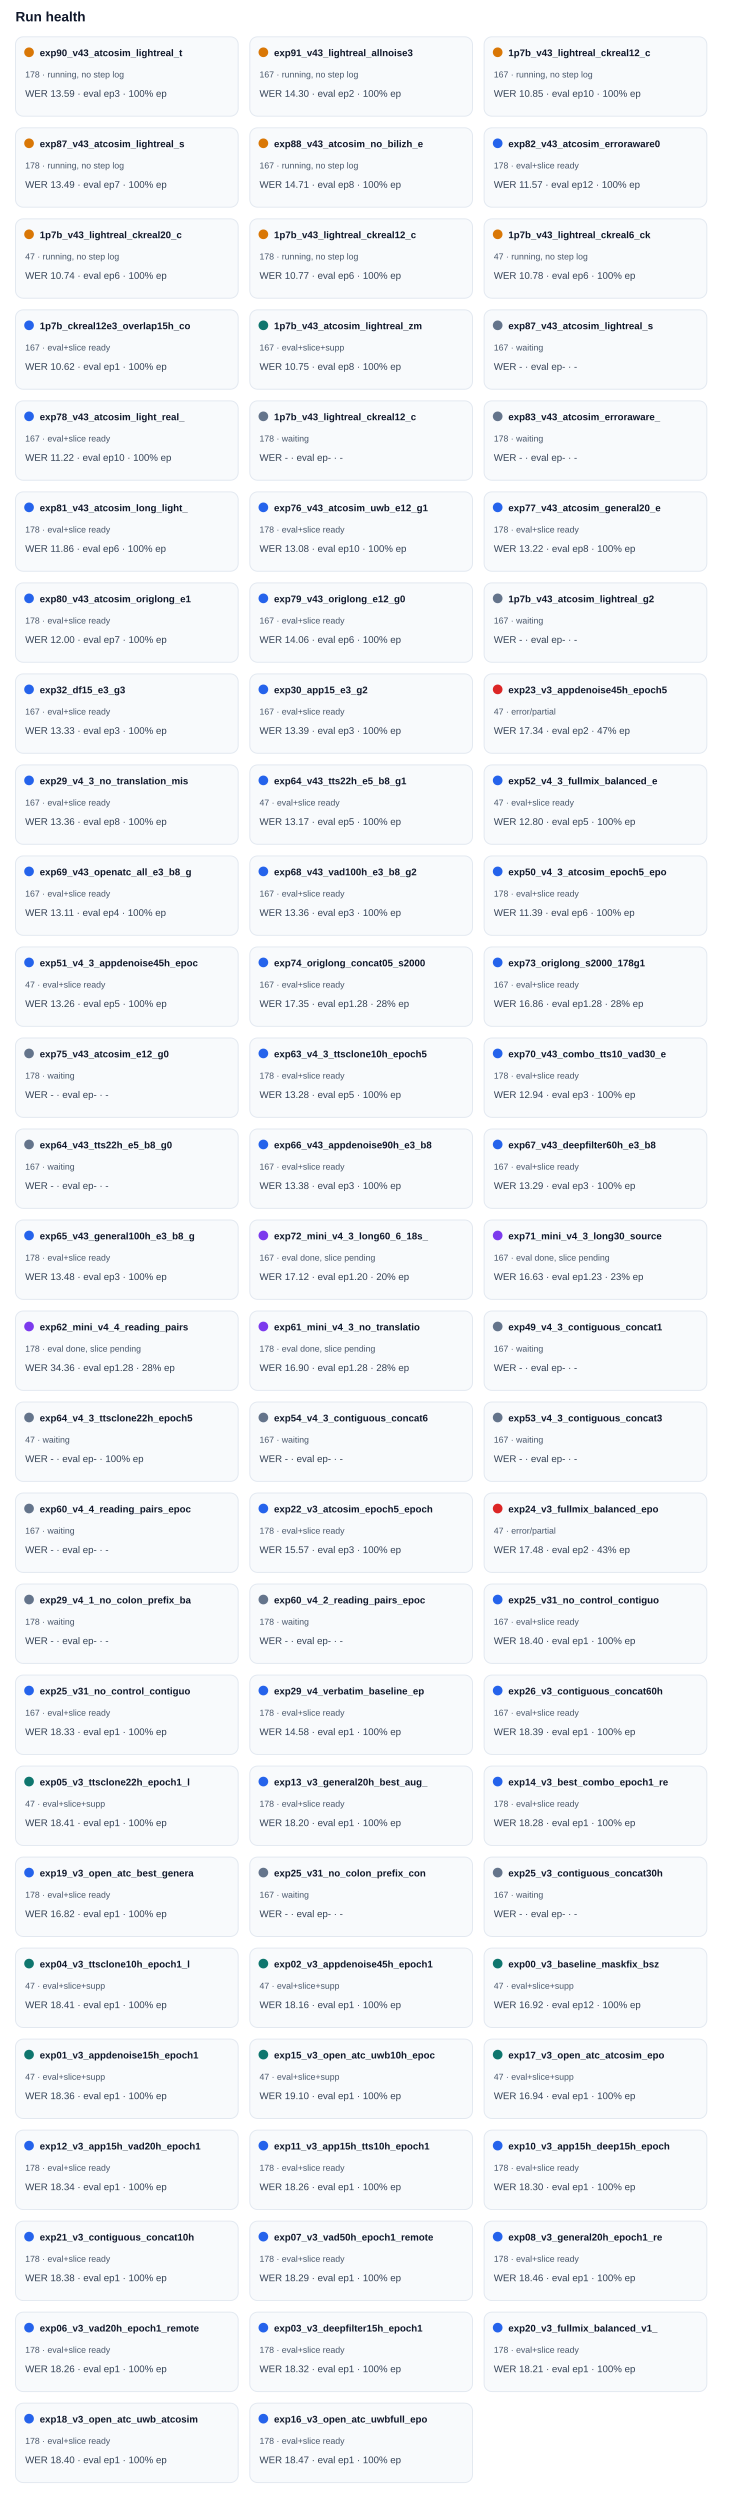
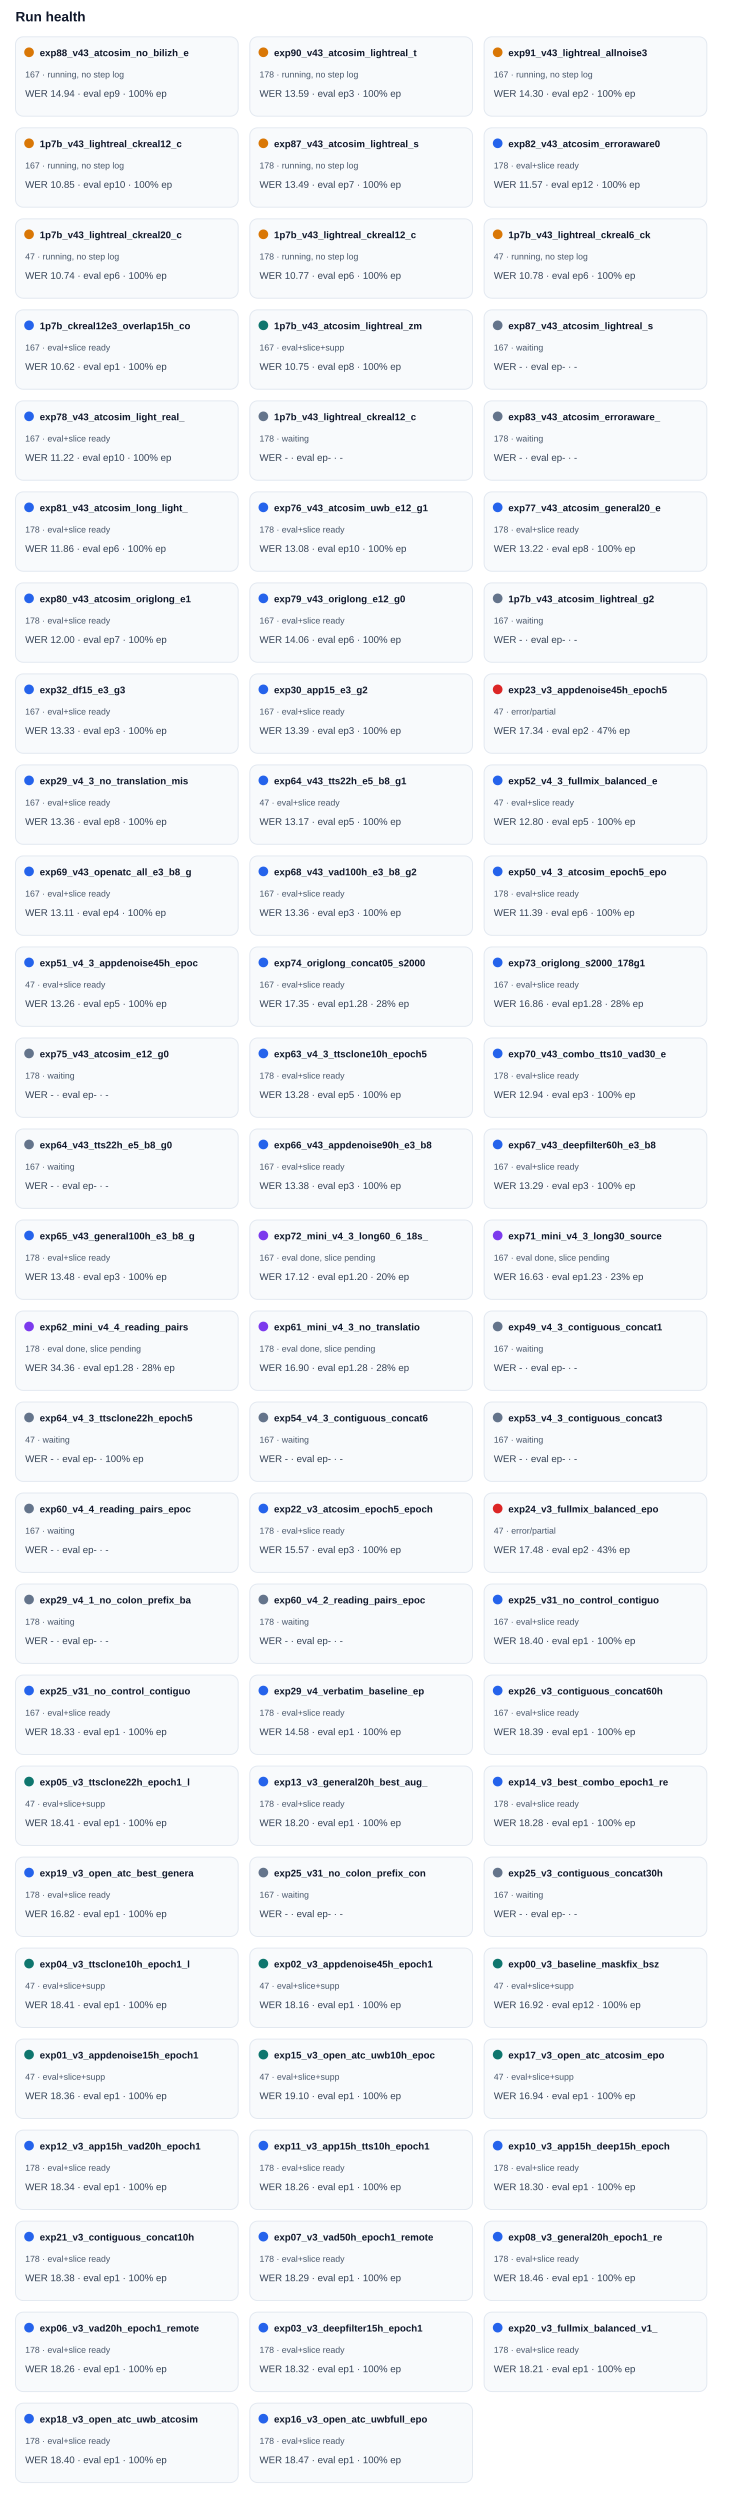
<svg xmlns="http://www.w3.org/2000/svg" width="100%" viewBox="0 0 760 2582" style="max-width:760px;background:#ffffff;border:1px solid #e5e7eb;border-radius:10px;">
  <text x="16.0" y="22.0" font-size="14" fill="#0f172a" text-anchor="start" font-family="Arial, sans-serif" font-weight="700">Run health</text>
  <rect x="16" y="38" width="230" height="82" rx="8" fill="#f8fafc" stroke="#e2e8f0" />
  <circle cx="30" cy="54" r="5" fill="#d97706" />
-   <text x="41.0" y="58.0" font-size="10" fill="#0f172a" text-anchor="start" font-family="Arial, sans-serif" font-weight="700">exp90_v43_atcosim_lightreal_t</text>
-   <text x="26.0" y="80.0" font-size="9" fill="#475569" text-anchor="start" font-family="Arial, sans-serif" font-weight="400">178 · running, no step log</text>
-   <text x="26.0" y="100.0" font-size="10" fill="#334155" text-anchor="start" font-family="Arial, sans-serif" font-weight="400">WER 13.59 · eval ep3 · 100% ep</text>
+   <text x="41.0" y="58.0" font-size="10" fill="#0f172a" text-anchor="start" font-family="Arial, sans-serif" font-weight="700">exp88_v43_atcosim_no_bilizh_e</text>
+   <text x="26.0" y="80.0" font-size="9" fill="#475569" text-anchor="start" font-family="Arial, sans-serif" font-weight="400">167 · running, no step log</text>
+   <text x="26.0" y="100.0" font-size="10" fill="#334155" text-anchor="start" font-family="Arial, sans-serif" font-weight="400">WER 14.94 · eval ep9 · 100% ep</text>
  <rect x="258" y="38" width="230" height="82" rx="8" fill="#f8fafc" stroke="#e2e8f0" />
  <circle cx="272" cy="54" r="5" fill="#d97706" />
-   <text x="283.0" y="58.0" font-size="10" fill="#0f172a" text-anchor="start" font-family="Arial, sans-serif" font-weight="700">exp91_v43_lightreal_allnoise3</text>
-   <text x="268.0" y="80.0" font-size="9" fill="#475569" text-anchor="start" font-family="Arial, sans-serif" font-weight="400">167 · running, no step log</text>
-   <text x="268.0" y="100.0" font-size="10" fill="#334155" text-anchor="start" font-family="Arial, sans-serif" font-weight="400">WER 14.30 · eval ep2 · 100% ep</text>
+   <text x="283.0" y="58.0" font-size="10" fill="#0f172a" text-anchor="start" font-family="Arial, sans-serif" font-weight="700">exp90_v43_atcosim_lightreal_t</text>
+   <text x="268.0" y="80.0" font-size="9" fill="#475569" text-anchor="start" font-family="Arial, sans-serif" font-weight="400">178 · running, no step log</text>
+   <text x="268.0" y="100.0" font-size="10" fill="#334155" text-anchor="start" font-family="Arial, sans-serif" font-weight="400">WER 13.59 · eval ep3 · 100% ep</text>
  <rect x="500" y="38" width="230" height="82" rx="8" fill="#f8fafc" stroke="#e2e8f0" />
  <circle cx="514" cy="54" r="5" fill="#d97706" />
-   <text x="525.0" y="58.0" font-size="10" fill="#0f172a" text-anchor="start" font-family="Arial, sans-serif" font-weight="700">1p7b_v43_lightreal_ckreal12_c</text>
+   <text x="525.0" y="58.0" font-size="10" fill="#0f172a" text-anchor="start" font-family="Arial, sans-serif" font-weight="700">exp91_v43_lightreal_allnoise3</text>
  <text x="510.0" y="80.0" font-size="9" fill="#475569" text-anchor="start" font-family="Arial, sans-serif" font-weight="400">167 · running, no step log</text>
-   <text x="510.0" y="100.0" font-size="10" fill="#334155" text-anchor="start" font-family="Arial, sans-serif" font-weight="400">WER 10.85 · eval ep10 · 100% ep</text>
+   <text x="510.0" y="100.0" font-size="10" fill="#334155" text-anchor="start" font-family="Arial, sans-serif" font-weight="400">WER 14.30 · eval ep2 · 100% ep</text>
  <rect x="16" y="132" width="230" height="82" rx="8" fill="#f8fafc" stroke="#e2e8f0" />
  <circle cx="30" cy="148" r="5" fill="#d97706" />
-   <text x="41.0" y="152.0" font-size="10" fill="#0f172a" text-anchor="start" font-family="Arial, sans-serif" font-weight="700">exp87_v43_atcosim_lightreal_s</text>
-   <text x="26.0" y="174.0" font-size="9" fill="#475569" text-anchor="start" font-family="Arial, sans-serif" font-weight="400">178 · running, no step log</text>
-   <text x="26.0" y="194.0" font-size="10" fill="#334155" text-anchor="start" font-family="Arial, sans-serif" font-weight="400">WER 13.49 · eval ep7 · 100% ep</text>
+   <text x="41.0" y="152.0" font-size="10" fill="#0f172a" text-anchor="start" font-family="Arial, sans-serif" font-weight="700">1p7b_v43_lightreal_ckreal12_c</text>
+   <text x="26.0" y="174.0" font-size="9" fill="#475569" text-anchor="start" font-family="Arial, sans-serif" font-weight="400">167 · running, no step log</text>
+   <text x="26.0" y="194.0" font-size="10" fill="#334155" text-anchor="start" font-family="Arial, sans-serif" font-weight="400">WER 10.85 · eval ep10 · 100% ep</text>
  <rect x="258" y="132" width="230" height="82" rx="8" fill="#f8fafc" stroke="#e2e8f0" />
  <circle cx="272" cy="148" r="5" fill="#d97706" />
-   <text x="283.0" y="152.0" font-size="10" fill="#0f172a" text-anchor="start" font-family="Arial, sans-serif" font-weight="700">exp88_v43_atcosim_no_bilizh_e</text>
-   <text x="268.0" y="174.0" font-size="9" fill="#475569" text-anchor="start" font-family="Arial, sans-serif" font-weight="400">167 · running, no step log</text>
-   <text x="268.0" y="194.0" font-size="10" fill="#334155" text-anchor="start" font-family="Arial, sans-serif" font-weight="400">WER 14.71 · eval ep8 · 100% ep</text>
+   <text x="283.0" y="152.0" font-size="10" fill="#0f172a" text-anchor="start" font-family="Arial, sans-serif" font-weight="700">exp87_v43_atcosim_lightreal_s</text>
+   <text x="268.0" y="174.0" font-size="9" fill="#475569" text-anchor="start" font-family="Arial, sans-serif" font-weight="400">178 · running, no step log</text>
+   <text x="268.0" y="194.0" font-size="10" fill="#334155" text-anchor="start" font-family="Arial, sans-serif" font-weight="400">WER 13.49 · eval ep7 · 100% ep</text>
  <rect x="500" y="132" width="230" height="82" rx="8" fill="#f8fafc" stroke="#e2e8f0" />
  <circle cx="514" cy="148" r="5" fill="#2563eb" />
  <text x="525.0" y="152.0" font-size="10" fill="#0f172a" text-anchor="start" font-family="Arial, sans-serif" font-weight="700">exp82_v43_atcosim_erroraware0</text>
  <text x="510.0" y="174.0" font-size="9" fill="#475569" text-anchor="start" font-family="Arial, sans-serif" font-weight="400">178 · eval+slice ready</text>
  <text x="510.0" y="194.0" font-size="10" fill="#334155" text-anchor="start" font-family="Arial, sans-serif" font-weight="400">WER 11.57 · eval ep12 · 100% ep</text>
  <rect x="16" y="226" width="230" height="82" rx="8" fill="#f8fafc" stroke="#e2e8f0" />
  <circle cx="30" cy="242" r="5" fill="#d97706" />
  <text x="41.0" y="246.0" font-size="10" fill="#0f172a" text-anchor="start" font-family="Arial, sans-serif" font-weight="700">1p7b_v43_lightreal_ckreal20_c</text>
  <text x="26.0" y="268.0" font-size="9" fill="#475569" text-anchor="start" font-family="Arial, sans-serif" font-weight="400">47 · running, no step log</text>
  <text x="26.0" y="288.0" font-size="10" fill="#334155" text-anchor="start" font-family="Arial, sans-serif" font-weight="400">WER 10.74 · eval ep6 · 100% ep</text>
  <rect x="258" y="226" width="230" height="82" rx="8" fill="#f8fafc" stroke="#e2e8f0" />
  <circle cx="272" cy="242" r="5" fill="#d97706" />
  <text x="283.0" y="246.0" font-size="10" fill="#0f172a" text-anchor="start" font-family="Arial, sans-serif" font-weight="700">1p7b_v43_lightreal_ckreal12_c</text>
  <text x="268.0" y="268.0" font-size="9" fill="#475569" text-anchor="start" font-family="Arial, sans-serif" font-weight="400">178 · running, no step log</text>
  <text x="268.0" y="288.0" font-size="10" fill="#334155" text-anchor="start" font-family="Arial, sans-serif" font-weight="400">WER 10.77 · eval ep6 · 100% ep</text>
  <rect x="500" y="226" width="230" height="82" rx="8" fill="#f8fafc" stroke="#e2e8f0" />
  <circle cx="514" cy="242" r="5" fill="#d97706" />
  <text x="525.0" y="246.0" font-size="10" fill="#0f172a" text-anchor="start" font-family="Arial, sans-serif" font-weight="700">1p7b_v43_lightreal_ckreal6_ck</text>
  <text x="510.0" y="268.0" font-size="9" fill="#475569" text-anchor="start" font-family="Arial, sans-serif" font-weight="400">47 · running, no step log</text>
  <text x="510.0" y="288.0" font-size="10" fill="#334155" text-anchor="start" font-family="Arial, sans-serif" font-weight="400">WER 10.78 · eval ep6 · 100% ep</text>
  <rect x="16" y="320" width="230" height="82" rx="8" fill="#f8fafc" stroke="#e2e8f0" />
  <circle cx="30" cy="336" r="5" fill="#2563eb" />
  <text x="41.0" y="340.0" font-size="10" fill="#0f172a" text-anchor="start" font-family="Arial, sans-serif" font-weight="700">1p7b_ckreal12e3_overlap15h_co</text>
  <text x="26.0" y="362.0" font-size="9" fill="#475569" text-anchor="start" font-family="Arial, sans-serif" font-weight="400">167 · eval+slice ready</text>
  <text x="26.0" y="382.0" font-size="10" fill="#334155" text-anchor="start" font-family="Arial, sans-serif" font-weight="400">WER 10.62 · eval ep1 · 100% ep</text>
  <rect x="258" y="320" width="230" height="82" rx="8" fill="#f8fafc" stroke="#e2e8f0" />
  <circle cx="272" cy="336" r="5" fill="#0f766e" />
  <text x="283.0" y="340.0" font-size="10" fill="#0f172a" text-anchor="start" font-family="Arial, sans-serif" font-weight="700">1p7b_v43_atcosim_lightreal_zm</text>
  <text x="268.0" y="362.0" font-size="9" fill="#475569" text-anchor="start" font-family="Arial, sans-serif" font-weight="400">167 · eval+slice+supp</text>
  <text x="268.0" y="382.0" font-size="10" fill="#334155" text-anchor="start" font-family="Arial, sans-serif" font-weight="400">WER 10.75 · eval ep8 · 100% ep</text>
  <rect x="500" y="320" width="230" height="82" rx="8" fill="#f8fafc" stroke="#e2e8f0" />
  <circle cx="514" cy="336" r="5" fill="#64748b" />
  <text x="525.0" y="340.0" font-size="10" fill="#0f172a" text-anchor="start" font-family="Arial, sans-serif" font-weight="700">exp87_v43_atcosim_lightreal_s</text>
  <text x="510.0" y="362.0" font-size="9" fill="#475569" text-anchor="start" font-family="Arial, sans-serif" font-weight="400">167 · waiting</text>
  <text x="510.0" y="382.0" font-size="10" fill="#334155" text-anchor="start" font-family="Arial, sans-serif" font-weight="400">WER - · eval ep- · -</text>
  <rect x="16" y="414" width="230" height="82" rx="8" fill="#f8fafc" stroke="#e2e8f0" />
  <circle cx="30" cy="430" r="5" fill="#2563eb" />
  <text x="41.0" y="434.0" font-size="10" fill="#0f172a" text-anchor="start" font-family="Arial, sans-serif" font-weight="700">exp78_v43_atcosim_light_real_</text>
  <text x="26.0" y="456.0" font-size="9" fill="#475569" text-anchor="start" font-family="Arial, sans-serif" font-weight="400">167 · eval+slice ready</text>
  <text x="26.0" y="476.0" font-size="10" fill="#334155" text-anchor="start" font-family="Arial, sans-serif" font-weight="400">WER 11.22 · eval ep10 · 100% ep</text>
  <rect x="258" y="414" width="230" height="82" rx="8" fill="#f8fafc" stroke="#e2e8f0" />
  <circle cx="272" cy="430" r="5" fill="#64748b" />
  <text x="283.0" y="434.0" font-size="10" fill="#0f172a" text-anchor="start" font-family="Arial, sans-serif" font-weight="700">1p7b_v43_lightreal_ckreal12_c</text>
  <text x="268.0" y="456.0" font-size="9" fill="#475569" text-anchor="start" font-family="Arial, sans-serif" font-weight="400">178 · waiting</text>
  <text x="268.0" y="476.0" font-size="10" fill="#334155" text-anchor="start" font-family="Arial, sans-serif" font-weight="400">WER - · eval ep- · -</text>
  <rect x="500" y="414" width="230" height="82" rx="8" fill="#f8fafc" stroke="#e2e8f0" />
  <circle cx="514" cy="430" r="5" fill="#64748b" />
  <text x="525.0" y="434.0" font-size="10" fill="#0f172a" text-anchor="start" font-family="Arial, sans-serif" font-weight="700">exp83_v43_atcosim_erroraware_</text>
  <text x="510.0" y="456.0" font-size="9" fill="#475569" text-anchor="start" font-family="Arial, sans-serif" font-weight="400">178 · waiting</text>
  <text x="510.0" y="476.0" font-size="10" fill="#334155" text-anchor="start" font-family="Arial, sans-serif" font-weight="400">WER - · eval ep- · -</text>
  <rect x="16" y="508" width="230" height="82" rx="8" fill="#f8fafc" stroke="#e2e8f0" />
  <circle cx="30" cy="524" r="5" fill="#2563eb" />
  <text x="41.0" y="528.0" font-size="10" fill="#0f172a" text-anchor="start" font-family="Arial, sans-serif" font-weight="700">exp81_v43_atcosim_long_light_</text>
  <text x="26.0" y="550.0" font-size="9" fill="#475569" text-anchor="start" font-family="Arial, sans-serif" font-weight="400">178 · eval+slice ready</text>
  <text x="26.0" y="570.0" font-size="10" fill="#334155" text-anchor="start" font-family="Arial, sans-serif" font-weight="400">WER 11.86 · eval ep6 · 100% ep</text>
  <rect x="258" y="508" width="230" height="82" rx="8" fill="#f8fafc" stroke="#e2e8f0" />
  <circle cx="272" cy="524" r="5" fill="#2563eb" />
  <text x="283.0" y="528.0" font-size="10" fill="#0f172a" text-anchor="start" font-family="Arial, sans-serif" font-weight="700">exp76_v43_atcosim_uwb_e12_g1</text>
  <text x="268.0" y="550.0" font-size="9" fill="#475569" text-anchor="start" font-family="Arial, sans-serif" font-weight="400">178 · eval+slice ready</text>
  <text x="268.0" y="570.0" font-size="10" fill="#334155" text-anchor="start" font-family="Arial, sans-serif" font-weight="400">WER 13.08 · eval ep10 · 100% ep</text>
  <rect x="500" y="508" width="230" height="82" rx="8" fill="#f8fafc" stroke="#e2e8f0" />
  <circle cx="514" cy="524" r="5" fill="#2563eb" />
  <text x="525.0" y="528.0" font-size="10" fill="#0f172a" text-anchor="start" font-family="Arial, sans-serif" font-weight="700">exp77_v43_atcosim_general20_e</text>
  <text x="510.0" y="550.0" font-size="9" fill="#475569" text-anchor="start" font-family="Arial, sans-serif" font-weight="400">178 · eval+slice ready</text>
  <text x="510.0" y="570.0" font-size="10" fill="#334155" text-anchor="start" font-family="Arial, sans-serif" font-weight="400">WER 13.22 · eval ep8 · 100% ep</text>
  <rect x="16" y="602" width="230" height="82" rx="8" fill="#f8fafc" stroke="#e2e8f0" />
  <circle cx="30" cy="618" r="5" fill="#2563eb" />
  <text x="41.0" y="622.0" font-size="10" fill="#0f172a" text-anchor="start" font-family="Arial, sans-serif" font-weight="700">exp80_v43_atcosim_origlong_e1</text>
  <text x="26.0" y="644.0" font-size="9" fill="#475569" text-anchor="start" font-family="Arial, sans-serif" font-weight="400">178 · eval+slice ready</text>
  <text x="26.0" y="664.0" font-size="10" fill="#334155" text-anchor="start" font-family="Arial, sans-serif" font-weight="400">WER 12.00 · eval ep7 · 100% ep</text>
  <rect x="258" y="602" width="230" height="82" rx="8" fill="#f8fafc" stroke="#e2e8f0" />
  <circle cx="272" cy="618" r="5" fill="#2563eb" />
  <text x="283.0" y="622.0" font-size="10" fill="#0f172a" text-anchor="start" font-family="Arial, sans-serif" font-weight="700">exp79_v43_origlong_e12_g0</text>
  <text x="268.0" y="644.0" font-size="9" fill="#475569" text-anchor="start" font-family="Arial, sans-serif" font-weight="400">167 · eval+slice ready</text>
  <text x="268.0" y="664.0" font-size="10" fill="#334155" text-anchor="start" font-family="Arial, sans-serif" font-weight="400">WER 14.06 · eval ep6 · 100% ep</text>
  <rect x="500" y="602" width="230" height="82" rx="8" fill="#f8fafc" stroke="#e2e8f0" />
  <circle cx="514" cy="618" r="5" fill="#64748b" />
  <text x="525.0" y="622.0" font-size="10" fill="#0f172a" text-anchor="start" font-family="Arial, sans-serif" font-weight="700">1p7b_v43_atcosim_lightreal_g2</text>
  <text x="510.0" y="644.0" font-size="9" fill="#475569" text-anchor="start" font-family="Arial, sans-serif" font-weight="400">167 · waiting</text>
  <text x="510.0" y="664.0" font-size="10" fill="#334155" text-anchor="start" font-family="Arial, sans-serif" font-weight="400">WER - · eval ep- · -</text>
  <rect x="16" y="696" width="230" height="82" rx="8" fill="#f8fafc" stroke="#e2e8f0" />
  <circle cx="30" cy="712" r="5" fill="#2563eb" />
  <text x="41.0" y="716.0" font-size="10" fill="#0f172a" text-anchor="start" font-family="Arial, sans-serif" font-weight="700">exp32_df15_e3_g3</text>
  <text x="26.0" y="738.0" font-size="9" fill="#475569" text-anchor="start" font-family="Arial, sans-serif" font-weight="400">167 · eval+slice ready</text>
  <text x="26.0" y="758.0" font-size="10" fill="#334155" text-anchor="start" font-family="Arial, sans-serif" font-weight="400">WER 13.33 · eval ep3 · 100% ep</text>
  <rect x="258" y="696" width="230" height="82" rx="8" fill="#f8fafc" stroke="#e2e8f0" />
  <circle cx="272" cy="712" r="5" fill="#2563eb" />
  <text x="283.0" y="716.0" font-size="10" fill="#0f172a" text-anchor="start" font-family="Arial, sans-serif" font-weight="700">exp30_app15_e3_g2</text>
  <text x="268.0" y="738.0" font-size="9" fill="#475569" text-anchor="start" font-family="Arial, sans-serif" font-weight="400">167 · eval+slice ready</text>
  <text x="268.0" y="758.0" font-size="10" fill="#334155" text-anchor="start" font-family="Arial, sans-serif" font-weight="400">WER 13.39 · eval ep3 · 100% ep</text>
  <rect x="500" y="696" width="230" height="82" rx="8" fill="#f8fafc" stroke="#e2e8f0" />
  <circle cx="514" cy="712" r="5" fill="#dc2626" />
  <text x="525.0" y="716.0" font-size="10" fill="#0f172a" text-anchor="start" font-family="Arial, sans-serif" font-weight="700">exp23_v3_appdenoise45h_epoch5</text>
  <text x="510.0" y="738.0" font-size="9" fill="#475569" text-anchor="start" font-family="Arial, sans-serif" font-weight="400">47 · error/partial</text>
  <text x="510.0" y="758.0" font-size="10" fill="#334155" text-anchor="start" font-family="Arial, sans-serif" font-weight="400">WER 17.34 · eval ep2 · 47% ep</text>
  <rect x="16" y="790" width="230" height="82" rx="8" fill="#f8fafc" stroke="#e2e8f0" />
  <circle cx="30" cy="806" r="5" fill="#2563eb" />
  <text x="41.0" y="810.0" font-size="10" fill="#0f172a" text-anchor="start" font-family="Arial, sans-serif" font-weight="700">exp29_v4_3_no_translation_mis</text>
  <text x="26.0" y="832.0" font-size="9" fill="#475569" text-anchor="start" font-family="Arial, sans-serif" font-weight="400">167 · eval+slice ready</text>
  <text x="26.0" y="852.0" font-size="10" fill="#334155" text-anchor="start" font-family="Arial, sans-serif" font-weight="400">WER 13.36 · eval ep8 · 100% ep</text>
  <rect x="258" y="790" width="230" height="82" rx="8" fill="#f8fafc" stroke="#e2e8f0" />
  <circle cx="272" cy="806" r="5" fill="#2563eb" />
  <text x="283.0" y="810.0" font-size="10" fill="#0f172a" text-anchor="start" font-family="Arial, sans-serif" font-weight="700">exp64_v43_tts22h_e5_b8_g1</text>
  <text x="268.0" y="832.0" font-size="9" fill="#475569" text-anchor="start" font-family="Arial, sans-serif" font-weight="400">47 · eval+slice ready</text>
  <text x="268.0" y="852.0" font-size="10" fill="#334155" text-anchor="start" font-family="Arial, sans-serif" font-weight="400">WER 13.17 · eval ep5 · 100% ep</text>
  <rect x="500" y="790" width="230" height="82" rx="8" fill="#f8fafc" stroke="#e2e8f0" />
  <circle cx="514" cy="806" r="5" fill="#2563eb" />
  <text x="525.0" y="810.0" font-size="10" fill="#0f172a" text-anchor="start" font-family="Arial, sans-serif" font-weight="700">exp52_v4_3_fullmix_balanced_e</text>
  <text x="510.0" y="832.0" font-size="9" fill="#475569" text-anchor="start" font-family="Arial, sans-serif" font-weight="400">47 · eval+slice ready</text>
  <text x="510.0" y="852.0" font-size="10" fill="#334155" text-anchor="start" font-family="Arial, sans-serif" font-weight="400">WER 12.80 · eval ep5 · 100% ep</text>
  <rect x="16" y="884" width="230" height="82" rx="8" fill="#f8fafc" stroke="#e2e8f0" />
  <circle cx="30" cy="900" r="5" fill="#2563eb" />
  <text x="41.0" y="904.0" font-size="10" fill="#0f172a" text-anchor="start" font-family="Arial, sans-serif" font-weight="700">exp69_v43_openatc_all_e3_b8_g</text>
  <text x="26.0" y="926.0" font-size="9" fill="#475569" text-anchor="start" font-family="Arial, sans-serif" font-weight="400">167 · eval+slice ready</text>
  <text x="26.0" y="946.0" font-size="10" fill="#334155" text-anchor="start" font-family="Arial, sans-serif" font-weight="400">WER 13.11 · eval ep4 · 100% ep</text>
  <rect x="258" y="884" width="230" height="82" rx="8" fill="#f8fafc" stroke="#e2e8f0" />
  <circle cx="272" cy="900" r="5" fill="#2563eb" />
  <text x="283.0" y="904.0" font-size="10" fill="#0f172a" text-anchor="start" font-family="Arial, sans-serif" font-weight="700">exp68_v43_vad100h_e3_b8_g2</text>
  <text x="268.0" y="926.0" font-size="9" fill="#475569" text-anchor="start" font-family="Arial, sans-serif" font-weight="400">167 · eval+slice ready</text>
  <text x="268.0" y="946.0" font-size="10" fill="#334155" text-anchor="start" font-family="Arial, sans-serif" font-weight="400">WER 13.36 · eval ep3 · 100% ep</text>
  <rect x="500" y="884" width="230" height="82" rx="8" fill="#f8fafc" stroke="#e2e8f0" />
  <circle cx="514" cy="900" r="5" fill="#2563eb" />
  <text x="525.0" y="904.0" font-size="10" fill="#0f172a" text-anchor="start" font-family="Arial, sans-serif" font-weight="700">exp50_v4_3_atcosim_epoch5_epo</text>
  <text x="510.0" y="926.0" font-size="9" fill="#475569" text-anchor="start" font-family="Arial, sans-serif" font-weight="400">178 · eval+slice ready</text>
  <text x="510.0" y="946.0" font-size="10" fill="#334155" text-anchor="start" font-family="Arial, sans-serif" font-weight="400">WER 11.39 · eval ep6 · 100% ep</text>
  <rect x="16" y="978" width="230" height="82" rx="8" fill="#f8fafc" stroke="#e2e8f0" />
  <circle cx="30" cy="994" r="5" fill="#2563eb" />
  <text x="41.0" y="998.0" font-size="10" fill="#0f172a" text-anchor="start" font-family="Arial, sans-serif" font-weight="700">exp51_v4_3_appdenoise45h_epoc</text>
  <text x="26.0" y="1020.0" font-size="9" fill="#475569" text-anchor="start" font-family="Arial, sans-serif" font-weight="400">47 · eval+slice ready</text>
  <text x="26.0" y="1040.0" font-size="10" fill="#334155" text-anchor="start" font-family="Arial, sans-serif" font-weight="400">WER 13.26 · eval ep5 · 100% ep</text>
  <rect x="258" y="978" width="230" height="82" rx="8" fill="#f8fafc" stroke="#e2e8f0" />
  <circle cx="272" cy="994" r="5" fill="#2563eb" />
  <text x="283.0" y="998.0" font-size="10" fill="#0f172a" text-anchor="start" font-family="Arial, sans-serif" font-weight="700">exp74_origlong_concat05_s2000</text>
  <text x="268.0" y="1020.0" font-size="9" fill="#475569" text-anchor="start" font-family="Arial, sans-serif" font-weight="400">167 · eval+slice ready</text>
  <text x="268.0" y="1040.0" font-size="10" fill="#334155" text-anchor="start" font-family="Arial, sans-serif" font-weight="400">WER 17.35 · eval ep1.28 · 28% ep</text>
  <rect x="500" y="978" width="230" height="82" rx="8" fill="#f8fafc" stroke="#e2e8f0" />
  <circle cx="514" cy="994" r="5" fill="#2563eb" />
  <text x="525.0" y="998.0" font-size="10" fill="#0f172a" text-anchor="start" font-family="Arial, sans-serif" font-weight="700">exp73_origlong_s2000_178g1</text>
  <text x="510.0" y="1020.0" font-size="9" fill="#475569" text-anchor="start" font-family="Arial, sans-serif" font-weight="400">167 · eval+slice ready</text>
  <text x="510.0" y="1040.0" font-size="10" fill="#334155" text-anchor="start" font-family="Arial, sans-serif" font-weight="400">WER 16.86 · eval ep1.28 · 28% ep</text>
  <rect x="16" y="1072" width="230" height="82" rx="8" fill="#f8fafc" stroke="#e2e8f0" />
  <circle cx="30" cy="1088" r="5" fill="#64748b" />
  <text x="41.0" y="1092.0" font-size="10" fill="#0f172a" text-anchor="start" font-family="Arial, sans-serif" font-weight="700">exp75_v43_atcosim_e12_g0</text>
  <text x="26.0" y="1114.0" font-size="9" fill="#475569" text-anchor="start" font-family="Arial, sans-serif" font-weight="400">178 · waiting</text>
  <text x="26.0" y="1134.0" font-size="10" fill="#334155" text-anchor="start" font-family="Arial, sans-serif" font-weight="400">WER - · eval ep- · -</text>
  <rect x="258" y="1072" width="230" height="82" rx="8" fill="#f8fafc" stroke="#e2e8f0" />
  <circle cx="272" cy="1088" r="5" fill="#2563eb" />
  <text x="283.0" y="1092.0" font-size="10" fill="#0f172a" text-anchor="start" font-family="Arial, sans-serif" font-weight="700">exp63_v4_3_ttsclone10h_epoch5</text>
  <text x="268.0" y="1114.0" font-size="9" fill="#475569" text-anchor="start" font-family="Arial, sans-serif" font-weight="400">178 · eval+slice ready</text>
  <text x="268.0" y="1134.0" font-size="10" fill="#334155" text-anchor="start" font-family="Arial, sans-serif" font-weight="400">WER 13.28 · eval ep5 · 100% ep</text>
  <rect x="500" y="1072" width="230" height="82" rx="8" fill="#f8fafc" stroke="#e2e8f0" />
  <circle cx="514" cy="1088" r="5" fill="#2563eb" />
  <text x="525.0" y="1092.0" font-size="10" fill="#0f172a" text-anchor="start" font-family="Arial, sans-serif" font-weight="700">exp70_v43_combo_tts10_vad30_e</text>
  <text x="510.0" y="1114.0" font-size="9" fill="#475569" text-anchor="start" font-family="Arial, sans-serif" font-weight="400">178 · eval+slice ready</text>
  <text x="510.0" y="1134.0" font-size="10" fill="#334155" text-anchor="start" font-family="Arial, sans-serif" font-weight="400">WER 12.94 · eval ep3 · 100% ep</text>
  <rect x="16" y="1166" width="230" height="82" rx="8" fill="#f8fafc" stroke="#e2e8f0" />
  <circle cx="30" cy="1182" r="5" fill="#64748b" />
  <text x="41.0" y="1186.0" font-size="10" fill="#0f172a" text-anchor="start" font-family="Arial, sans-serif" font-weight="700">exp64_v43_tts22h_e5_b8_g0</text>
  <text x="26.0" y="1208.0" font-size="9" fill="#475569" text-anchor="start" font-family="Arial, sans-serif" font-weight="400">167 · waiting</text>
  <text x="26.0" y="1228.0" font-size="10" fill="#334155" text-anchor="start" font-family="Arial, sans-serif" font-weight="400">WER - · eval ep- · -</text>
  <rect x="258" y="1166" width="230" height="82" rx="8" fill="#f8fafc" stroke="#e2e8f0" />
  <circle cx="272" cy="1182" r="5" fill="#2563eb" />
  <text x="283.0" y="1186.0" font-size="10" fill="#0f172a" text-anchor="start" font-family="Arial, sans-serif" font-weight="700">exp66_v43_appdenoise90h_e3_b8</text>
  <text x="268.0" y="1208.0" font-size="9" fill="#475569" text-anchor="start" font-family="Arial, sans-serif" font-weight="400">167 · eval+slice ready</text>
  <text x="268.0" y="1228.0" font-size="10" fill="#334155" text-anchor="start" font-family="Arial, sans-serif" font-weight="400">WER 13.38 · eval ep3 · 100% ep</text>
  <rect x="500" y="1166" width="230" height="82" rx="8" fill="#f8fafc" stroke="#e2e8f0" />
  <circle cx="514" cy="1182" r="5" fill="#2563eb" />
  <text x="525.0" y="1186.0" font-size="10" fill="#0f172a" text-anchor="start" font-family="Arial, sans-serif" font-weight="700">exp67_v43_deepfilter60h_e3_b8</text>
  <text x="510.0" y="1208.0" font-size="9" fill="#475569" text-anchor="start" font-family="Arial, sans-serif" font-weight="400">167 · eval+slice ready</text>
  <text x="510.0" y="1228.0" font-size="10" fill="#334155" text-anchor="start" font-family="Arial, sans-serif" font-weight="400">WER 13.29 · eval ep3 · 100% ep</text>
  <rect x="16" y="1260" width="230" height="82" rx="8" fill="#f8fafc" stroke="#e2e8f0" />
  <circle cx="30" cy="1276" r="5" fill="#2563eb" />
  <text x="41.0" y="1280.0" font-size="10" fill="#0f172a" text-anchor="start" font-family="Arial, sans-serif" font-weight="700">exp65_v43_general100h_e3_b8_g</text>
  <text x="26.0" y="1302.0" font-size="9" fill="#475569" text-anchor="start" font-family="Arial, sans-serif" font-weight="400">178 · eval+slice ready</text>
  <text x="26.0" y="1322.0" font-size="10" fill="#334155" text-anchor="start" font-family="Arial, sans-serif" font-weight="400">WER 13.48 · eval ep3 · 100% ep</text>
  <rect x="258" y="1260" width="230" height="82" rx="8" fill="#f8fafc" stroke="#e2e8f0" />
  <circle cx="272" cy="1276" r="5" fill="#7c3aed" />
  <text x="283.0" y="1280.0" font-size="10" fill="#0f172a" text-anchor="start" font-family="Arial, sans-serif" font-weight="700">exp72_mini_v4_3_long60_6_18s_</text>
  <text x="268.0" y="1302.0" font-size="9" fill="#475569" text-anchor="start" font-family="Arial, sans-serif" font-weight="400">167 · eval done, slice pending</text>
  <text x="268.0" y="1322.0" font-size="10" fill="#334155" text-anchor="start" font-family="Arial, sans-serif" font-weight="400">WER 17.12 · eval ep1.20 · 20% ep</text>
  <rect x="500" y="1260" width="230" height="82" rx="8" fill="#f8fafc" stroke="#e2e8f0" />
  <circle cx="514" cy="1276" r="5" fill="#7c3aed" />
  <text x="525.0" y="1280.0" font-size="10" fill="#0f172a" text-anchor="start" font-family="Arial, sans-serif" font-weight="700">exp71_mini_v4_3_long30_source</text>
  <text x="510.0" y="1302.0" font-size="9" fill="#475569" text-anchor="start" font-family="Arial, sans-serif" font-weight="400">167 · eval done, slice pending</text>
  <text x="510.0" y="1322.0" font-size="10" fill="#334155" text-anchor="start" font-family="Arial, sans-serif" font-weight="400">WER 16.63 · eval ep1.23 · 23% ep</text>
  <rect x="16" y="1354" width="230" height="82" rx="8" fill="#f8fafc" stroke="#e2e8f0" />
  <circle cx="30" cy="1370" r="5" fill="#7c3aed" />
  <text x="41.0" y="1374.0" font-size="10" fill="#0f172a" text-anchor="start" font-family="Arial, sans-serif" font-weight="700">exp62_mini_v4_4_reading_pairs</text>
  <text x="26.0" y="1396.0" font-size="9" fill="#475569" text-anchor="start" font-family="Arial, sans-serif" font-weight="400">178 · eval done, slice pending</text>
  <text x="26.0" y="1416.0" font-size="10" fill="#334155" text-anchor="start" font-family="Arial, sans-serif" font-weight="400">WER 34.36 · eval ep1.28 · 28% ep</text>
  <rect x="258" y="1354" width="230" height="82" rx="8" fill="#f8fafc" stroke="#e2e8f0" />
  <circle cx="272" cy="1370" r="5" fill="#7c3aed" />
  <text x="283.0" y="1374.0" font-size="10" fill="#0f172a" text-anchor="start" font-family="Arial, sans-serif" font-weight="700">exp61_mini_v4_3_no_translatio</text>
  <text x="268.0" y="1396.0" font-size="9" fill="#475569" text-anchor="start" font-family="Arial, sans-serif" font-weight="400">178 · eval done, slice pending</text>
  <text x="268.0" y="1416.0" font-size="10" fill="#334155" text-anchor="start" font-family="Arial, sans-serif" font-weight="400">WER 16.90 · eval ep1.28 · 28% ep</text>
  <rect x="500" y="1354" width="230" height="82" rx="8" fill="#f8fafc" stroke="#e2e8f0" />
  <circle cx="514" cy="1370" r="5" fill="#64748b" />
  <text x="525.0" y="1374.0" font-size="10" fill="#0f172a" text-anchor="start" font-family="Arial, sans-serif" font-weight="700">exp49_v4_3_contiguous_concat1</text>
  <text x="510.0" y="1396.0" font-size="9" fill="#475569" text-anchor="start" font-family="Arial, sans-serif" font-weight="400">167 · waiting</text>
  <text x="510.0" y="1416.0" font-size="10" fill="#334155" text-anchor="start" font-family="Arial, sans-serif" font-weight="400">WER - · eval ep- · -</text>
  <rect x="16" y="1448" width="230" height="82" rx="8" fill="#f8fafc" stroke="#e2e8f0" />
  <circle cx="30" cy="1464" r="5" fill="#64748b" />
  <text x="41.0" y="1468.0" font-size="10" fill="#0f172a" text-anchor="start" font-family="Arial, sans-serif" font-weight="700">exp64_v4_3_ttsclone22h_epoch5</text>
  <text x="26.0" y="1490.0" font-size="9" fill="#475569" text-anchor="start" font-family="Arial, sans-serif" font-weight="400">47 · waiting</text>
  <text x="26.0" y="1510.0" font-size="10" fill="#334155" text-anchor="start" font-family="Arial, sans-serif" font-weight="400">WER - · eval ep- · 100% ep</text>
  <rect x="258" y="1448" width="230" height="82" rx="8" fill="#f8fafc" stroke="#e2e8f0" />
  <circle cx="272" cy="1464" r="5" fill="#64748b" />
  <text x="283.0" y="1468.0" font-size="10" fill="#0f172a" text-anchor="start" font-family="Arial, sans-serif" font-weight="700">exp54_v4_3_contiguous_concat6</text>
  <text x="268.0" y="1490.0" font-size="9" fill="#475569" text-anchor="start" font-family="Arial, sans-serif" font-weight="400">167 · waiting</text>
  <text x="268.0" y="1510.0" font-size="10" fill="#334155" text-anchor="start" font-family="Arial, sans-serif" font-weight="400">WER - · eval ep- · -</text>
  <rect x="500" y="1448" width="230" height="82" rx="8" fill="#f8fafc" stroke="#e2e8f0" />
  <circle cx="514" cy="1464" r="5" fill="#64748b" />
  <text x="525.0" y="1468.0" font-size="10" fill="#0f172a" text-anchor="start" font-family="Arial, sans-serif" font-weight="700">exp53_v4_3_contiguous_concat3</text>
  <text x="510.0" y="1490.0" font-size="9" fill="#475569" text-anchor="start" font-family="Arial, sans-serif" font-weight="400">167 · waiting</text>
  <text x="510.0" y="1510.0" font-size="10" fill="#334155" text-anchor="start" font-family="Arial, sans-serif" font-weight="400">WER - · eval ep- · -</text>
  <rect x="16" y="1542" width="230" height="82" rx="8" fill="#f8fafc" stroke="#e2e8f0" />
  <circle cx="30" cy="1558" r="5" fill="#64748b" />
  <text x="41.0" y="1562.0" font-size="10" fill="#0f172a" text-anchor="start" font-family="Arial, sans-serif" font-weight="700">exp60_v4_4_reading_pairs_epoc</text>
  <text x="26.0" y="1584.0" font-size="9" fill="#475569" text-anchor="start" font-family="Arial, sans-serif" font-weight="400">167 · waiting</text>
  <text x="26.0" y="1604.0" font-size="10" fill="#334155" text-anchor="start" font-family="Arial, sans-serif" font-weight="400">WER - · eval ep- · -</text>
  <rect x="258" y="1542" width="230" height="82" rx="8" fill="#f8fafc" stroke="#e2e8f0" />
  <circle cx="272" cy="1558" r="5" fill="#2563eb" />
  <text x="283.0" y="1562.0" font-size="10" fill="#0f172a" text-anchor="start" font-family="Arial, sans-serif" font-weight="700">exp22_v3_atcosim_epoch5_epoch</text>
  <text x="268.0" y="1584.0" font-size="9" fill="#475569" text-anchor="start" font-family="Arial, sans-serif" font-weight="400">178 · eval+slice ready</text>
  <text x="268.0" y="1604.0" font-size="10" fill="#334155" text-anchor="start" font-family="Arial, sans-serif" font-weight="400">WER 15.57 · eval ep3 · 100% ep</text>
  <rect x="500" y="1542" width="230" height="82" rx="8" fill="#f8fafc" stroke="#e2e8f0" />
  <circle cx="514" cy="1558" r="5" fill="#dc2626" />
  <text x="525.0" y="1562.0" font-size="10" fill="#0f172a" text-anchor="start" font-family="Arial, sans-serif" font-weight="700">exp24_v3_fullmix_balanced_epo</text>
  <text x="510.0" y="1584.0" font-size="9" fill="#475569" text-anchor="start" font-family="Arial, sans-serif" font-weight="400">47 · error/partial</text>
  <text x="510.0" y="1604.0" font-size="10" fill="#334155" text-anchor="start" font-family="Arial, sans-serif" font-weight="400">WER 17.48 · eval ep2 · 43% ep</text>
  <rect x="16" y="1636" width="230" height="82" rx="8" fill="#f8fafc" stroke="#e2e8f0" />
  <circle cx="30" cy="1652" r="5" fill="#64748b" />
  <text x="41.0" y="1656.0" font-size="10" fill="#0f172a" text-anchor="start" font-family="Arial, sans-serif" font-weight="700">exp29_v4_1_no_colon_prefix_ba</text>
  <text x="26.0" y="1678.0" font-size="9" fill="#475569" text-anchor="start" font-family="Arial, sans-serif" font-weight="400">178 · waiting</text>
  <text x="26.0" y="1698.0" font-size="10" fill="#334155" text-anchor="start" font-family="Arial, sans-serif" font-weight="400">WER - · eval ep- · -</text>
  <rect x="258" y="1636" width="230" height="82" rx="8" fill="#f8fafc" stroke="#e2e8f0" />
  <circle cx="272" cy="1652" r="5" fill="#64748b" />
  <text x="283.0" y="1656.0" font-size="10" fill="#0f172a" text-anchor="start" font-family="Arial, sans-serif" font-weight="700">exp60_v4_2_reading_pairs_epoc</text>
  <text x="268.0" y="1678.0" font-size="9" fill="#475569" text-anchor="start" font-family="Arial, sans-serif" font-weight="400">178 · waiting</text>
  <text x="268.0" y="1698.0" font-size="10" fill="#334155" text-anchor="start" font-family="Arial, sans-serif" font-weight="400">WER - · eval ep- · -</text>
  <rect x="500" y="1636" width="230" height="82" rx="8" fill="#f8fafc" stroke="#e2e8f0" />
  <circle cx="514" cy="1652" r="5" fill="#2563eb" />
  <text x="525.0" y="1656.0" font-size="10" fill="#0f172a" text-anchor="start" font-family="Arial, sans-serif" font-weight="700">exp25_v31_no_control_contiguo</text>
  <text x="510.0" y="1678.0" font-size="9" fill="#475569" text-anchor="start" font-family="Arial, sans-serif" font-weight="400">167 · eval+slice ready</text>
  <text x="510.0" y="1698.0" font-size="10" fill="#334155" text-anchor="start" font-family="Arial, sans-serif" font-weight="400">WER 18.40 · eval ep1 · 100% ep</text>
  <rect x="16" y="1730" width="230" height="82" rx="8" fill="#f8fafc" stroke="#e2e8f0" />
  <circle cx="30" cy="1746" r="5" fill="#2563eb" />
  <text x="41.0" y="1750.0" font-size="10" fill="#0f172a" text-anchor="start" font-family="Arial, sans-serif" font-weight="700">exp25_v31_no_control_contiguo</text>
  <text x="26.0" y="1772.0" font-size="9" fill="#475569" text-anchor="start" font-family="Arial, sans-serif" font-weight="400">167 · eval+slice ready</text>
  <text x="26.0" y="1792.0" font-size="10" fill="#334155" text-anchor="start" font-family="Arial, sans-serif" font-weight="400">WER 18.33 · eval ep1 · 100% ep</text>
  <rect x="258" y="1730" width="230" height="82" rx="8" fill="#f8fafc" stroke="#e2e8f0" />
  <circle cx="272" cy="1746" r="5" fill="#2563eb" />
  <text x="283.0" y="1750.0" font-size="10" fill="#0f172a" text-anchor="start" font-family="Arial, sans-serif" font-weight="700">exp29_v4_verbatim_baseline_ep</text>
  <text x="268.0" y="1772.0" font-size="9" fill="#475569" text-anchor="start" font-family="Arial, sans-serif" font-weight="400">178 · eval+slice ready</text>
  <text x="268.0" y="1792.0" font-size="10" fill="#334155" text-anchor="start" font-family="Arial, sans-serif" font-weight="400">WER 14.58 · eval ep1 · 100% ep</text>
  <rect x="500" y="1730" width="230" height="82" rx="8" fill="#f8fafc" stroke="#e2e8f0" />
  <circle cx="514" cy="1746" r="5" fill="#2563eb" />
  <text x="525.0" y="1750.0" font-size="10" fill="#0f172a" text-anchor="start" font-family="Arial, sans-serif" font-weight="700">exp26_v3_contiguous_concat60h</text>
  <text x="510.0" y="1772.0" font-size="9" fill="#475569" text-anchor="start" font-family="Arial, sans-serif" font-weight="400">167 · eval+slice ready</text>
  <text x="510.0" y="1792.0" font-size="10" fill="#334155" text-anchor="start" font-family="Arial, sans-serif" font-weight="400">WER 18.39 · eval ep1 · 100% ep</text>
  <rect x="16" y="1824" width="230" height="82" rx="8" fill="#f8fafc" stroke="#e2e8f0" />
  <circle cx="30" cy="1840" r="5" fill="#0f766e" />
  <text x="41.0" y="1844.0" font-size="10" fill="#0f172a" text-anchor="start" font-family="Arial, sans-serif" font-weight="700">exp05_v3_ttsclone22h_epoch1_l</text>
  <text x="26.0" y="1866.0" font-size="9" fill="#475569" text-anchor="start" font-family="Arial, sans-serif" font-weight="400">47 · eval+slice+supp</text>
  <text x="26.0" y="1886.0" font-size="10" fill="#334155" text-anchor="start" font-family="Arial, sans-serif" font-weight="400">WER 18.41 · eval ep1 · 100% ep</text>
  <rect x="258" y="1824" width="230" height="82" rx="8" fill="#f8fafc" stroke="#e2e8f0" />
  <circle cx="272" cy="1840" r="5" fill="#2563eb" />
  <text x="283.0" y="1844.0" font-size="10" fill="#0f172a" text-anchor="start" font-family="Arial, sans-serif" font-weight="700">exp13_v3_general20h_best_aug_</text>
  <text x="268.0" y="1866.0" font-size="9" fill="#475569" text-anchor="start" font-family="Arial, sans-serif" font-weight="400">178 · eval+slice ready</text>
  <text x="268.0" y="1886.0" font-size="10" fill="#334155" text-anchor="start" font-family="Arial, sans-serif" font-weight="400">WER 18.20 · eval ep1 · 100% ep</text>
  <rect x="500" y="1824" width="230" height="82" rx="8" fill="#f8fafc" stroke="#e2e8f0" />
  <circle cx="514" cy="1840" r="5" fill="#2563eb" />
  <text x="525.0" y="1844.0" font-size="10" fill="#0f172a" text-anchor="start" font-family="Arial, sans-serif" font-weight="700">exp14_v3_best_combo_epoch1_re</text>
  <text x="510.0" y="1866.0" font-size="9" fill="#475569" text-anchor="start" font-family="Arial, sans-serif" font-weight="400">178 · eval+slice ready</text>
  <text x="510.0" y="1886.0" font-size="10" fill="#334155" text-anchor="start" font-family="Arial, sans-serif" font-weight="400">WER 18.28 · eval ep1 · 100% ep</text>
  <rect x="16" y="1918" width="230" height="82" rx="8" fill="#f8fafc" stroke="#e2e8f0" />
  <circle cx="30" cy="1934" r="5" fill="#2563eb" />
  <text x="41.0" y="1938.0" font-size="10" fill="#0f172a" text-anchor="start" font-family="Arial, sans-serif" font-weight="700">exp19_v3_open_atc_best_genera</text>
  <text x="26.0" y="1960.0" font-size="9" fill="#475569" text-anchor="start" font-family="Arial, sans-serif" font-weight="400">178 · eval+slice ready</text>
  <text x="26.0" y="1980.0" font-size="10" fill="#334155" text-anchor="start" font-family="Arial, sans-serif" font-weight="400">WER 16.82 · eval ep1 · 100% ep</text>
  <rect x="258" y="1918" width="230" height="82" rx="8" fill="#f8fafc" stroke="#e2e8f0" />
  <circle cx="272" cy="1934" r="5" fill="#64748b" />
  <text x="283.0" y="1938.0" font-size="10" fill="#0f172a" text-anchor="start" font-family="Arial, sans-serif" font-weight="700">exp25_v31_no_colon_prefix_con</text>
  <text x="268.0" y="1960.0" font-size="9" fill="#475569" text-anchor="start" font-family="Arial, sans-serif" font-weight="400">167 · waiting</text>
  <text x="268.0" y="1980.0" font-size="10" fill="#334155" text-anchor="start" font-family="Arial, sans-serif" font-weight="400">WER - · eval ep- · -</text>
  <rect x="500" y="1918" width="230" height="82" rx="8" fill="#f8fafc" stroke="#e2e8f0" />
  <circle cx="514" cy="1934" r="5" fill="#64748b" />
  <text x="525.0" y="1938.0" font-size="10" fill="#0f172a" text-anchor="start" font-family="Arial, sans-serif" font-weight="700">exp25_v3_contiguous_concat30h</text>
  <text x="510.0" y="1960.0" font-size="9" fill="#475569" text-anchor="start" font-family="Arial, sans-serif" font-weight="400">167 · waiting</text>
  <text x="510.0" y="1980.0" font-size="10" fill="#334155" text-anchor="start" font-family="Arial, sans-serif" font-weight="400">WER - · eval ep- · -</text>
  <rect x="16" y="2012" width="230" height="82" rx="8" fill="#f8fafc" stroke="#e2e8f0" />
  <circle cx="30" cy="2028" r="5" fill="#0f766e" />
  <text x="41.0" y="2032.0" font-size="10" fill="#0f172a" text-anchor="start" font-family="Arial, sans-serif" font-weight="700">exp04_v3_ttsclone10h_epoch1_l</text>
  <text x="26.0" y="2054.0" font-size="9" fill="#475569" text-anchor="start" font-family="Arial, sans-serif" font-weight="400">47 · eval+slice+supp</text>
  <text x="26.0" y="2074.0" font-size="10" fill="#334155" text-anchor="start" font-family="Arial, sans-serif" font-weight="400">WER 18.41 · eval ep1 · 100% ep</text>
  <rect x="258" y="2012" width="230" height="82" rx="8" fill="#f8fafc" stroke="#e2e8f0" />
  <circle cx="272" cy="2028" r="5" fill="#0f766e" />
  <text x="283.0" y="2032.0" font-size="10" fill="#0f172a" text-anchor="start" font-family="Arial, sans-serif" font-weight="700">exp02_v3_appdenoise45h_epoch1</text>
  <text x="268.0" y="2054.0" font-size="9" fill="#475569" text-anchor="start" font-family="Arial, sans-serif" font-weight="400">47 · eval+slice+supp</text>
  <text x="268.0" y="2074.0" font-size="10" fill="#334155" text-anchor="start" font-family="Arial, sans-serif" font-weight="400">WER 18.16 · eval ep1 · 100% ep</text>
  <rect x="500" y="2012" width="230" height="82" rx="8" fill="#f8fafc" stroke="#e2e8f0" />
  <circle cx="514" cy="2028" r="5" fill="#0f766e" />
  <text x="525.0" y="2032.0" font-size="10" fill="#0f172a" text-anchor="start" font-family="Arial, sans-serif" font-weight="700">exp00_v3_baseline_maskfix_bsz</text>
  <text x="510.0" y="2054.0" font-size="9" fill="#475569" text-anchor="start" font-family="Arial, sans-serif" font-weight="400">47 · eval+slice+supp</text>
  <text x="510.0" y="2074.0" font-size="10" fill="#334155" text-anchor="start" font-family="Arial, sans-serif" font-weight="400">WER 16.92 · eval ep12 · 100% ep</text>
  <rect x="16" y="2106" width="230" height="82" rx="8" fill="#f8fafc" stroke="#e2e8f0" />
  <circle cx="30" cy="2122" r="5" fill="#0f766e" />
  <text x="41.0" y="2126.0" font-size="10" fill="#0f172a" text-anchor="start" font-family="Arial, sans-serif" font-weight="700">exp01_v3_appdenoise15h_epoch1</text>
  <text x="26.0" y="2148.0" font-size="9" fill="#475569" text-anchor="start" font-family="Arial, sans-serif" font-weight="400">47 · eval+slice+supp</text>
  <text x="26.0" y="2168.0" font-size="10" fill="#334155" text-anchor="start" font-family="Arial, sans-serif" font-weight="400">WER 18.36 · eval ep1 · 100% ep</text>
  <rect x="258" y="2106" width="230" height="82" rx="8" fill="#f8fafc" stroke="#e2e8f0" />
  <circle cx="272" cy="2122" r="5" fill="#0f766e" />
  <text x="283.0" y="2126.0" font-size="10" fill="#0f172a" text-anchor="start" font-family="Arial, sans-serif" font-weight="700">exp15_v3_open_atc_uwb10h_epoc</text>
  <text x="268.0" y="2148.0" font-size="9" fill="#475569" text-anchor="start" font-family="Arial, sans-serif" font-weight="400">47 · eval+slice+supp</text>
  <text x="268.0" y="2168.0" font-size="10" fill="#334155" text-anchor="start" font-family="Arial, sans-serif" font-weight="400">WER 19.10 · eval ep1 · 100% ep</text>
  <rect x="500" y="2106" width="230" height="82" rx="8" fill="#f8fafc" stroke="#e2e8f0" />
  <circle cx="514" cy="2122" r="5" fill="#0f766e" />
  <text x="525.0" y="2126.0" font-size="10" fill="#0f172a" text-anchor="start" font-family="Arial, sans-serif" font-weight="700">exp17_v3_open_atc_atcosim_epo</text>
  <text x="510.0" y="2148.0" font-size="9" fill="#475569" text-anchor="start" font-family="Arial, sans-serif" font-weight="400">47 · eval+slice+supp</text>
  <text x="510.0" y="2168.0" font-size="10" fill="#334155" text-anchor="start" font-family="Arial, sans-serif" font-weight="400">WER 16.94 · eval ep1 · 100% ep</text>
  <rect x="16" y="2200" width="230" height="82" rx="8" fill="#f8fafc" stroke="#e2e8f0" />
  <circle cx="30" cy="2216" r="5" fill="#2563eb" />
  <text x="41.0" y="2220.0" font-size="10" fill="#0f172a" text-anchor="start" font-family="Arial, sans-serif" font-weight="700">exp12_v3_app15h_vad20h_epoch1</text>
  <text x="26.0" y="2242.0" font-size="9" fill="#475569" text-anchor="start" font-family="Arial, sans-serif" font-weight="400">178 · eval+slice ready</text>
  <text x="26.0" y="2262.0" font-size="10" fill="#334155" text-anchor="start" font-family="Arial, sans-serif" font-weight="400">WER 18.34 · eval ep1 · 100% ep</text>
  <rect x="258" y="2200" width="230" height="82" rx="8" fill="#f8fafc" stroke="#e2e8f0" />
  <circle cx="272" cy="2216" r="5" fill="#2563eb" />
  <text x="283.0" y="2220.0" font-size="10" fill="#0f172a" text-anchor="start" font-family="Arial, sans-serif" font-weight="700">exp11_v3_app15h_tts10h_epoch1</text>
  <text x="268.0" y="2242.0" font-size="9" fill="#475569" text-anchor="start" font-family="Arial, sans-serif" font-weight="400">178 · eval+slice ready</text>
  <text x="268.0" y="2262.0" font-size="10" fill="#334155" text-anchor="start" font-family="Arial, sans-serif" font-weight="400">WER 18.26 · eval ep1 · 100% ep</text>
  <rect x="500" y="2200" width="230" height="82" rx="8" fill="#f8fafc" stroke="#e2e8f0" />
  <circle cx="514" cy="2216" r="5" fill="#2563eb" />
  <text x="525.0" y="2220.0" font-size="10" fill="#0f172a" text-anchor="start" font-family="Arial, sans-serif" font-weight="700">exp10_v3_app15h_deep15h_epoch</text>
  <text x="510.0" y="2242.0" font-size="9" fill="#475569" text-anchor="start" font-family="Arial, sans-serif" font-weight="400">178 · eval+slice ready</text>
  <text x="510.0" y="2262.0" font-size="10" fill="#334155" text-anchor="start" font-family="Arial, sans-serif" font-weight="400">WER 18.30 · eval ep1 · 100% ep</text>
  <rect x="16" y="2294" width="230" height="82" rx="8" fill="#f8fafc" stroke="#e2e8f0" />
  <circle cx="30" cy="2310" r="5" fill="#2563eb" />
  <text x="41.0" y="2314.0" font-size="10" fill="#0f172a" text-anchor="start" font-family="Arial, sans-serif" font-weight="700">exp21_v3_contiguous_concat10h</text>
  <text x="26.0" y="2336.0" font-size="9" fill="#475569" text-anchor="start" font-family="Arial, sans-serif" font-weight="400">178 · eval+slice ready</text>
  <text x="26.0" y="2356.0" font-size="10" fill="#334155" text-anchor="start" font-family="Arial, sans-serif" font-weight="400">WER 18.38 · eval ep1 · 100% ep</text>
  <rect x="258" y="2294" width="230" height="82" rx="8" fill="#f8fafc" stroke="#e2e8f0" />
  <circle cx="272" cy="2310" r="5" fill="#2563eb" />
  <text x="283.0" y="2314.0" font-size="10" fill="#0f172a" text-anchor="start" font-family="Arial, sans-serif" font-weight="700">exp07_v3_vad50h_epoch1_remote</text>
  <text x="268.0" y="2336.0" font-size="9" fill="#475569" text-anchor="start" font-family="Arial, sans-serif" font-weight="400">178 · eval+slice ready</text>
  <text x="268.0" y="2356.0" font-size="10" fill="#334155" text-anchor="start" font-family="Arial, sans-serif" font-weight="400">WER 18.29 · eval ep1 · 100% ep</text>
  <rect x="500" y="2294" width="230" height="82" rx="8" fill="#f8fafc" stroke="#e2e8f0" />
  <circle cx="514" cy="2310" r="5" fill="#2563eb" />
  <text x="525.0" y="2314.0" font-size="10" fill="#0f172a" text-anchor="start" font-family="Arial, sans-serif" font-weight="700">exp08_v3_general20h_epoch1_re</text>
  <text x="510.0" y="2336.0" font-size="9" fill="#475569" text-anchor="start" font-family="Arial, sans-serif" font-weight="400">178 · eval+slice ready</text>
  <text x="510.0" y="2356.0" font-size="10" fill="#334155" text-anchor="start" font-family="Arial, sans-serif" font-weight="400">WER 18.46 · eval ep1 · 100% ep</text>
  <rect x="16" y="2388" width="230" height="82" rx="8" fill="#f8fafc" stroke="#e2e8f0" />
  <circle cx="30" cy="2404" r="5" fill="#2563eb" />
  <text x="41.0" y="2408.0" font-size="10" fill="#0f172a" text-anchor="start" font-family="Arial, sans-serif" font-weight="700">exp06_v3_vad20h_epoch1_remote</text>
  <text x="26.0" y="2430.0" font-size="9" fill="#475569" text-anchor="start" font-family="Arial, sans-serif" font-weight="400">178 · eval+slice ready</text>
  <text x="26.0" y="2450.0" font-size="10" fill="#334155" text-anchor="start" font-family="Arial, sans-serif" font-weight="400">WER 18.26 · eval ep1 · 100% ep</text>
  <rect x="258" y="2388" width="230" height="82" rx="8" fill="#f8fafc" stroke="#e2e8f0" />
  <circle cx="272" cy="2404" r="5" fill="#2563eb" />
  <text x="283.0" y="2408.0" font-size="10" fill="#0f172a" text-anchor="start" font-family="Arial, sans-serif" font-weight="700">exp03_v3_deepfilter15h_epoch1</text>
  <text x="268.0" y="2430.0" font-size="9" fill="#475569" text-anchor="start" font-family="Arial, sans-serif" font-weight="400">178 · eval+slice ready</text>
  <text x="268.0" y="2450.0" font-size="10" fill="#334155" text-anchor="start" font-family="Arial, sans-serif" font-weight="400">WER 18.32 · eval ep1 · 100% ep</text>
  <rect x="500" y="2388" width="230" height="82" rx="8" fill="#f8fafc" stroke="#e2e8f0" />
  <circle cx="514" cy="2404" r="5" fill="#2563eb" />
  <text x="525.0" y="2408.0" font-size="10" fill="#0f172a" text-anchor="start" font-family="Arial, sans-serif" font-weight="700">exp20_v3_fullmix_balanced_v1_</text>
  <text x="510.0" y="2430.0" font-size="9" fill="#475569" text-anchor="start" font-family="Arial, sans-serif" font-weight="400">178 · eval+slice ready</text>
  <text x="510.0" y="2450.0" font-size="10" fill="#334155" text-anchor="start" font-family="Arial, sans-serif" font-weight="400">WER 18.21 · eval ep1 · 100% ep</text>
  <rect x="16" y="2482" width="230" height="82" rx="8" fill="#f8fafc" stroke="#e2e8f0" />
  <circle cx="30" cy="2498" r="5" fill="#2563eb" />
  <text x="41.0" y="2502.0" font-size="10" fill="#0f172a" text-anchor="start" font-family="Arial, sans-serif" font-weight="700">exp18_v3_open_atc_uwb_atcosim</text>
  <text x="26.0" y="2524.0" font-size="9" fill="#475569" text-anchor="start" font-family="Arial, sans-serif" font-weight="400">178 · eval+slice ready</text>
  <text x="26.0" y="2544.0" font-size="10" fill="#334155" text-anchor="start" font-family="Arial, sans-serif" font-weight="400">WER 18.40 · eval ep1 · 100% ep</text>
  <rect x="258" y="2482" width="230" height="82" rx="8" fill="#f8fafc" stroke="#e2e8f0" />
  <circle cx="272" cy="2498" r="5" fill="#2563eb" />
  <text x="283.0" y="2502.0" font-size="10" fill="#0f172a" text-anchor="start" font-family="Arial, sans-serif" font-weight="700">exp16_v3_open_atc_uwbfull_epo</text>
  <text x="268.0" y="2524.0" font-size="9" fill="#475569" text-anchor="start" font-family="Arial, sans-serif" font-weight="400">178 · eval+slice ready</text>
  <text x="268.0" y="2544.0" font-size="10" fill="#334155" text-anchor="start" font-family="Arial, sans-serif" font-weight="400">WER 18.47 · eval ep1 · 100% ep</text>
</svg>
